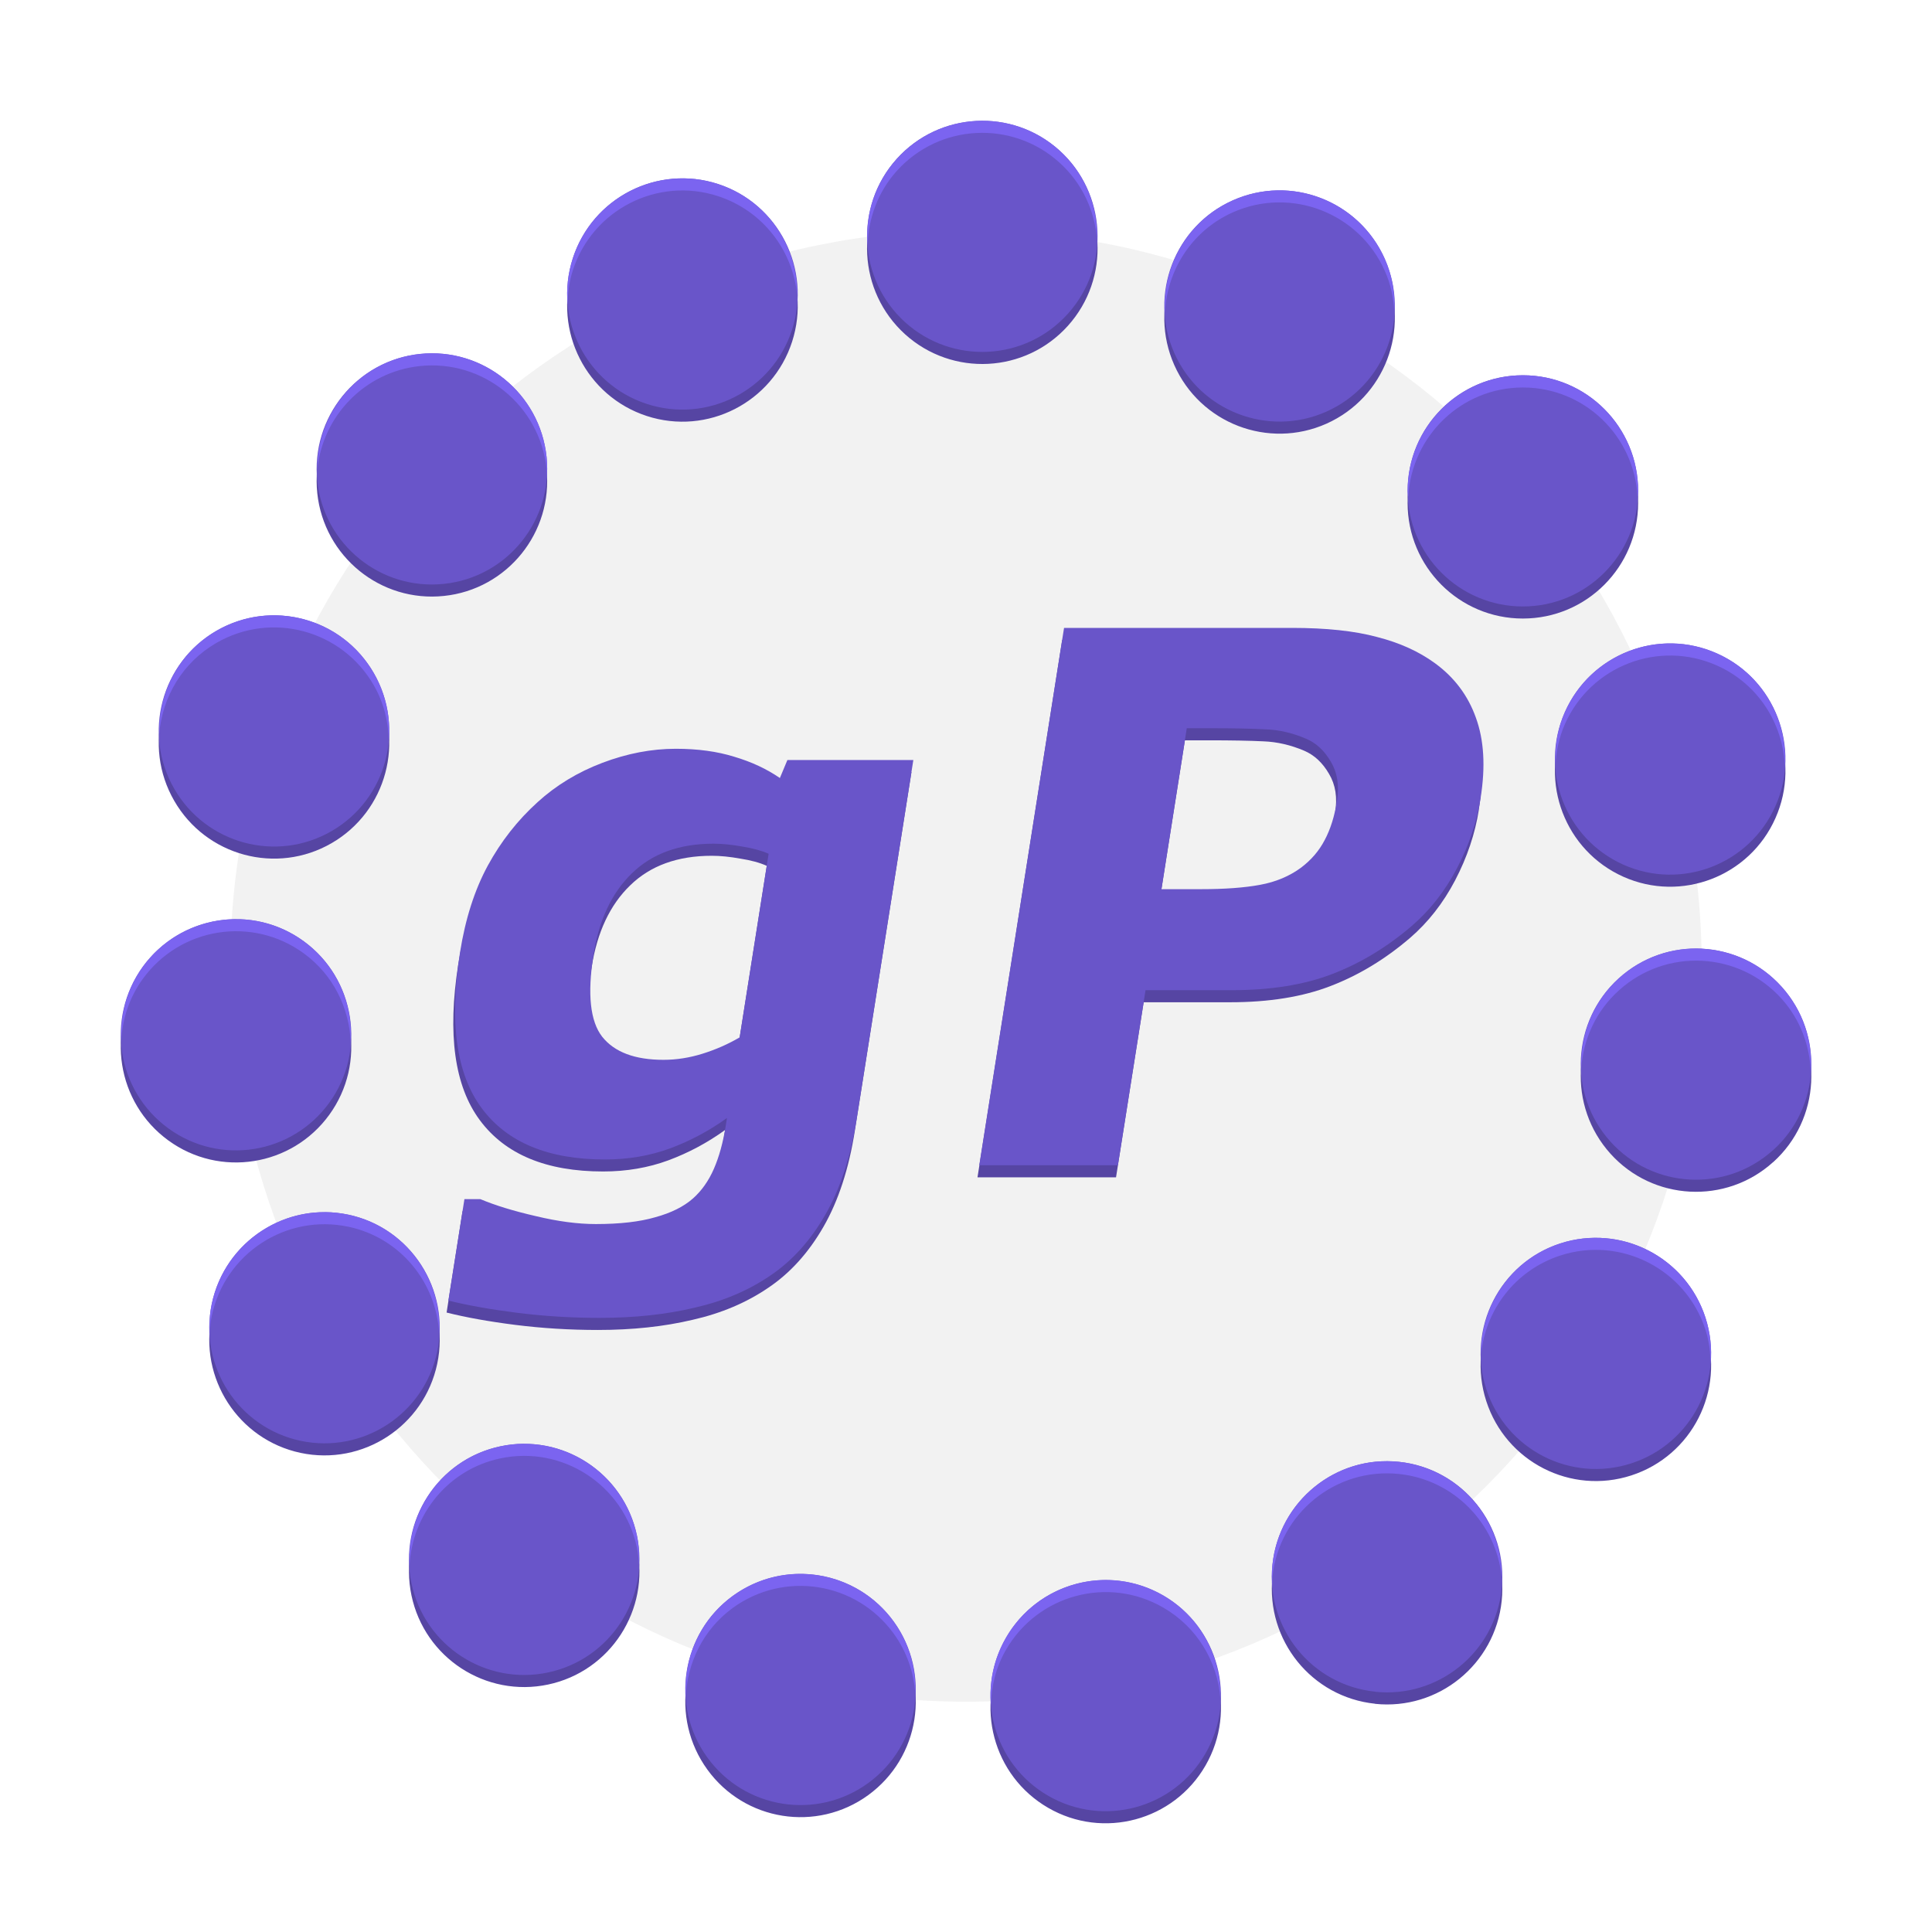
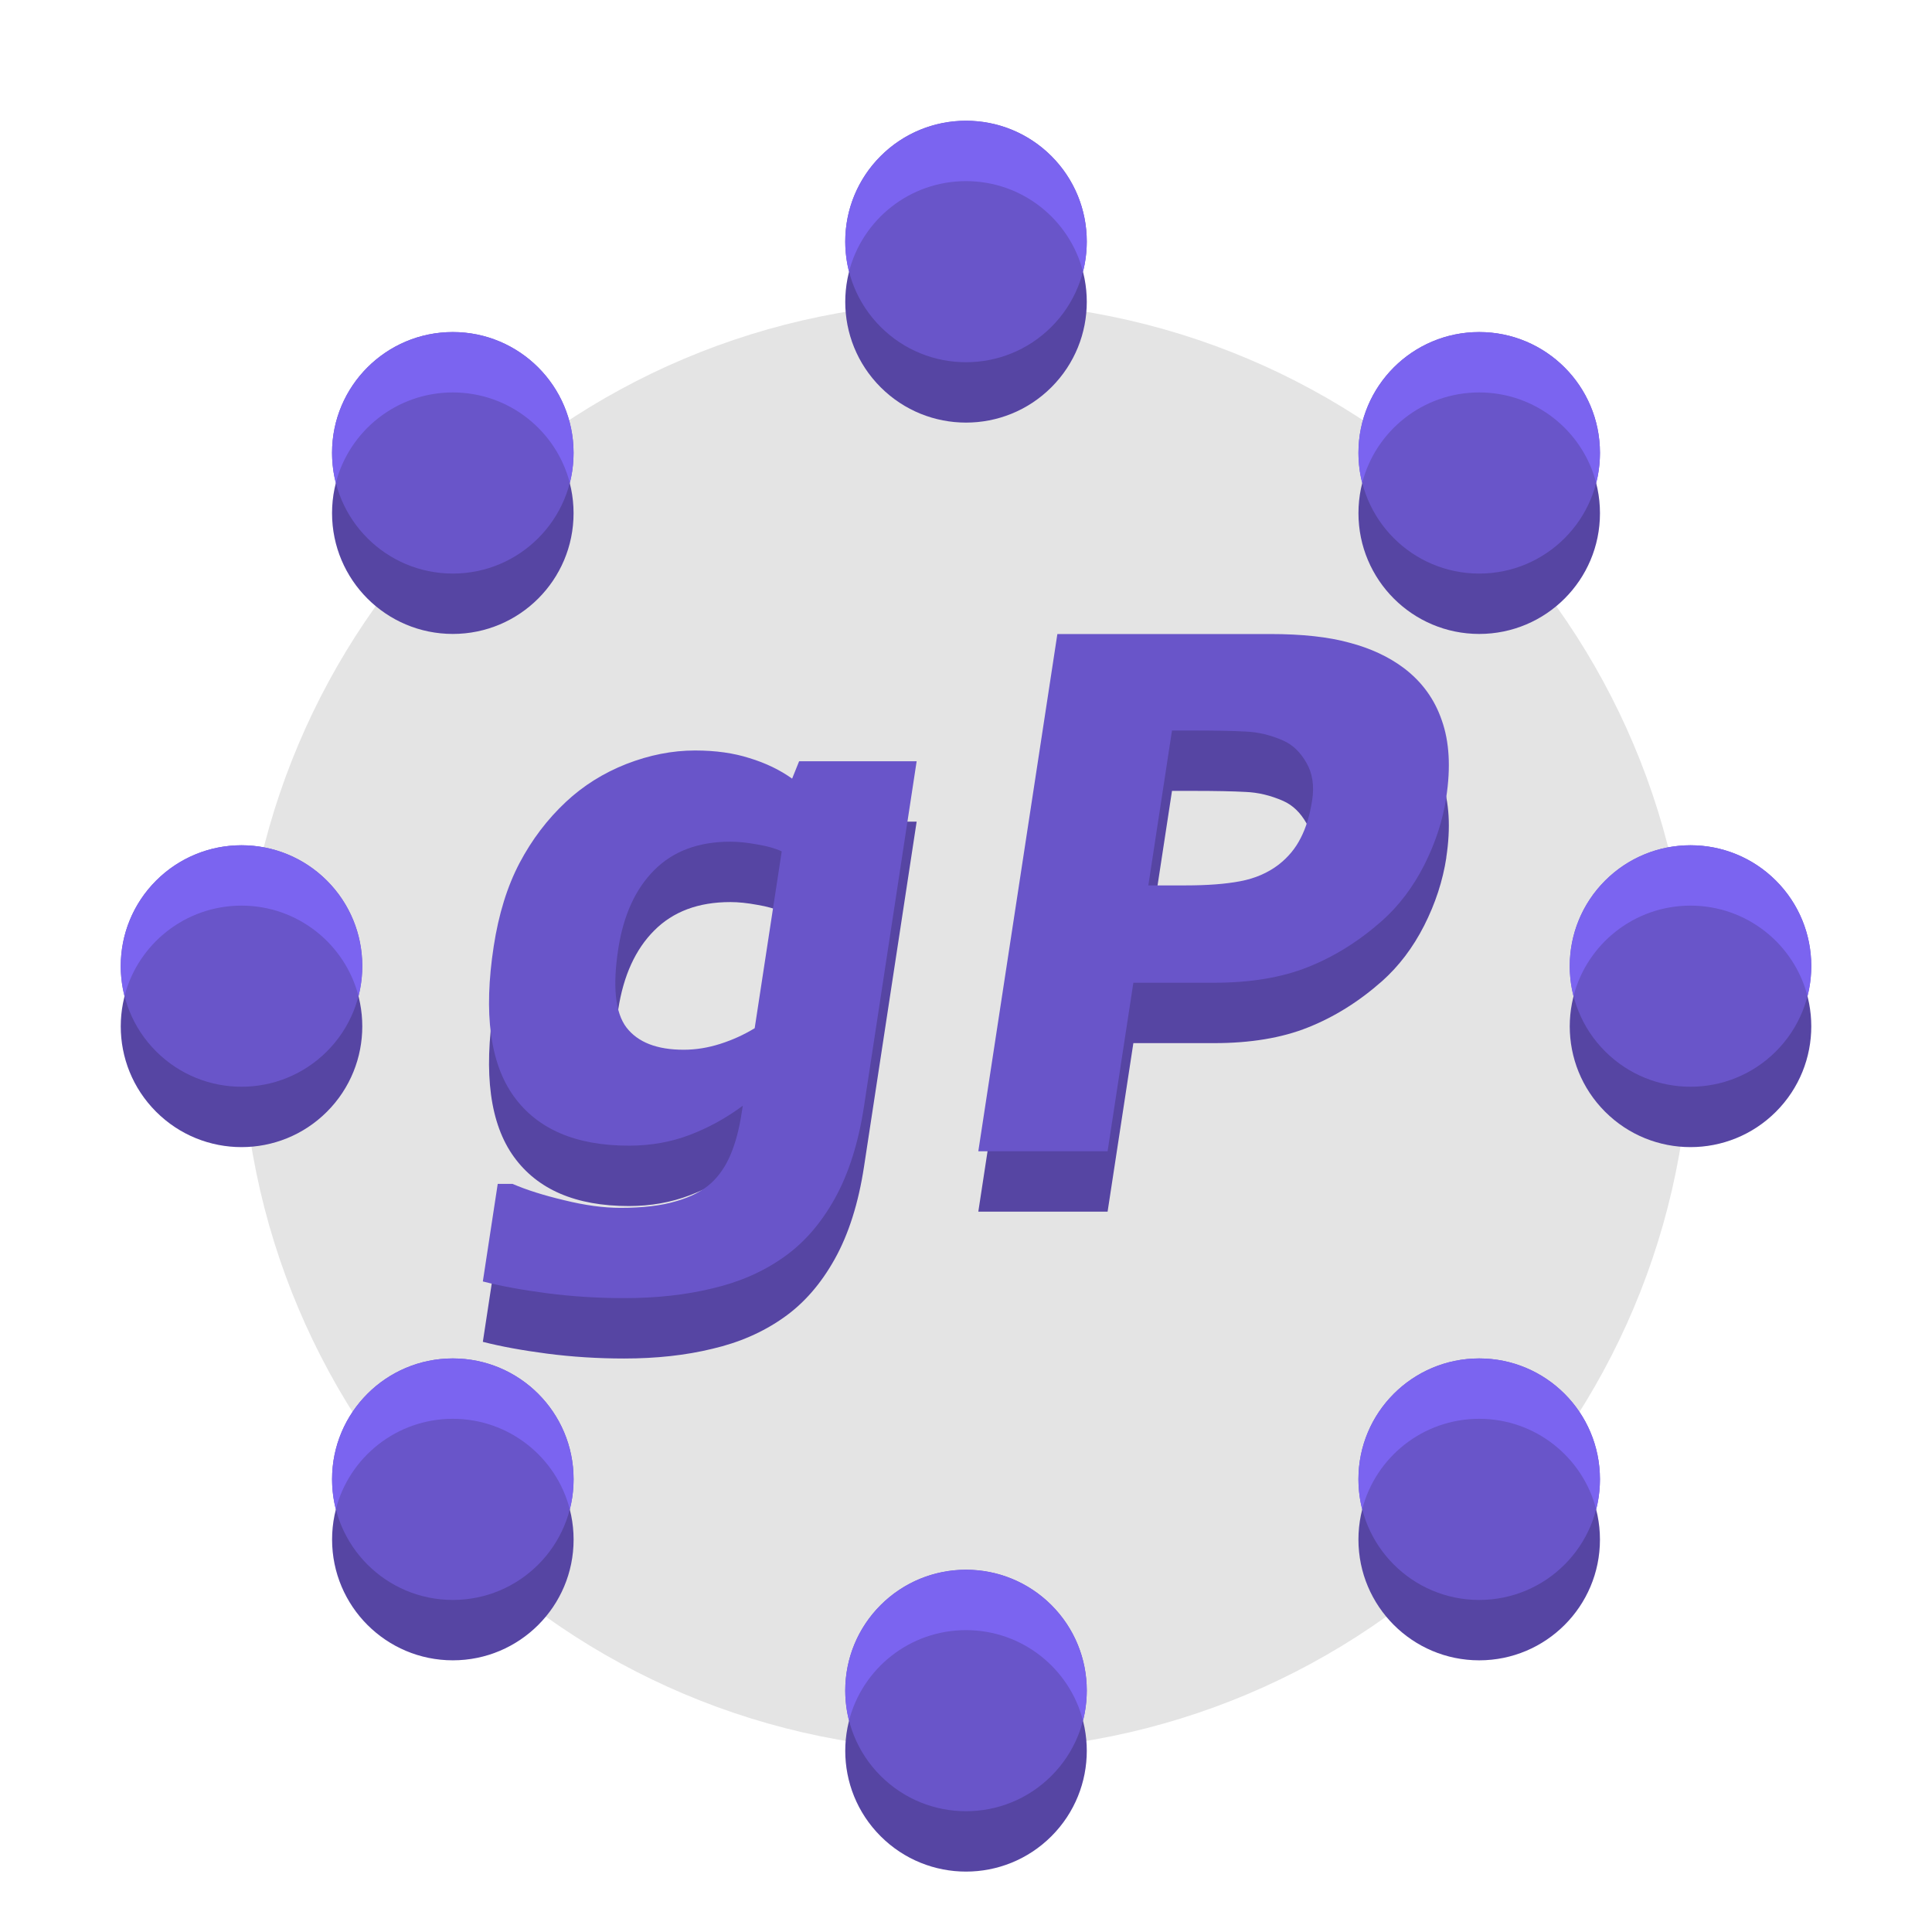
- <svg xmlns="http://www.w3.org/2000/svg" width="32" height="32" version="1.1" id="svg4">
-   <defs id="defs4">
-     </defs>
-   <g id="g4" transform="matrix(1.4,0,0,1.4,0.6000017,0.6000005)">
-     <circle style="display:inline;fill:#f2f2f2;fill-opacity:1;stroke-width:1.271;stroke-dasharray:none" id="path3" cx="11" cy="11" r="8.704" />
-     <path style="display:inline;fill:#5645a3;fill-opacity:1;stroke-width:1;stroke-dasharray:none" id="path2-6" d="m 9.306,1.284 c 0,0.599 -0.485,1.084 -1.084,1.084 -0.599,0 -1.084,-0.485 -1.084,-1.084 0,-0.599 0.485,-1.084 1.084,-1.084 0.599,0 1.084,0.485 1.084,1.084 z M 6.924,-0.89 C 7.168,-0.343 6.922,0.297 6.375,0.541 5.828,0.784 5.187,0.538 4.944,-0.009 4.701,-0.555 4.946,-1.196 5.493,-1.439 6.04,-1.683 6.681,-1.437 6.924,-0.89 Z M 3.864,-1.908 c 0.445,0.401 0.481,1.086 0.08,1.531 C 3.543,0.068 2.858,0.103 2.413,-0.297 1.969,-0.698 1.933,-1.383 2.333,-1.828 2.734,-2.272 3.419,-2.308 3.864,-1.908 Z M 0.654,-1.593 c 0.569,0.185 0.881,0.796 0.696,1.366 C 1.165,0.342 0.553,0.654 -0.016,0.469 -0.585,0.284 -0.897,-0.328 -0.712,-0.897 -0.527,-1.466 0.085,-1.778 0.654,-1.593 Z M -2.15,5.4634483e-4 C -1.555,-0.062 -1.022,0.37 -0.959,0.965 -0.896,1.56 -1.328,2.094 -1.923,2.156 -2.519,2.219 -3.052,1.787 -3.115,1.192 -3.177,0.596 -2.745,0.063 -2.15,5.4634483e-4 Z M -4.064,2.597 C -3.545,2.297 -2.882,2.475 -2.583,2.993 -2.284,3.512 -2.462,4.175 -2.98,4.474 -3.498,4.773 -4.161,4.595 -4.46,4.077 -4.76,3.559 -4.582,2.896 -4.064,2.597 Z m -0.692,3.15 c 0.352,-0.484 1.03,-0.592 1.514,-0.24 0.484,0.352 0.592,1.03 0.24,1.514 -0.352,0.484 -1.03,0.592 -1.514,0.24 C -5,6.909 -5.108,6.231 -4.756,5.747 Z m 0.649,3.159 c 0.124,-0.585 0.7,-0.959 1.285,-0.835 0.585,0.124 0.959,0.7 0.835,1.285 -0.124,0.585 -0.7,0.959 -1.285,0.835 -0.585,-0.124 -0.959,-0.7 -0.835,-1.285 z m 1.878,2.622 c -0.124,-0.585 0.249,-1.161 0.835,-1.285 0.585,-0.124 1.161,0.249 1.285,0.835 0.124,0.585 -0.249,1.161 -0.835,1.285 -0.585,0.124 -1.161,-0.249 -1.285,-0.835 z m 2.782,1.632 C 0.201,12.676 0.308,11.998 0.792,11.646 1.277,11.294 1.954,11.402 2.306,11.886 2.658,12.37 2.551,13.048 2.066,13.4 1.582,13.751 0.904,13.644 0.553,13.16 Z M 3.758,13.519 C 3.239,13.22 3.062,12.557 3.361,12.039 3.66,11.52 4.323,11.343 4.841,11.642 c 0.518,0.299 0.696,0.962 0.397,1.48 -0.299,0.518 -0.962,0.696 -1.48,0.397 z M 6.832,12.543 C 6.236,12.481 5.805,11.948 5.867,11.352 5.93,10.757 6.463,10.325 7.058,10.388 c 0.595,0.063 1.027,0.596 0.965,1.191 -0.063,0.595 -0.596,1.027 -1.191,0.965 z M 9.243,10.402 C 8.674,10.587 8.063,10.275 7.878,9.706 7.693,9.137 8.004,8.525 8.573,8.341 9.143,8.156 9.754,8.467 9.939,9.036 10.124,9.606 9.813,10.217 9.243,10.402 Z M 10.575,7.465 C 10.131,7.865 9.445,7.829 9.045,7.385 8.644,6.94 8.68,6.254 9.125,5.854 9.57,5.453 10.255,5.489 10.656,5.934 c 0.401,0.445 0.365,1.13 -0.08,1.531 z m 0.022,-3.225 C 10.354,4.786 9.713,5.032 9.167,4.789 8.62,4.545 8.374,3.905 8.617,3.358 8.861,2.811 9.501,2.565 10.048,2.809 c 0.547,0.243 0.793,0.884 0.549,1.431 z" transform="matrix(1.25811,0,0,1.261784,7.243938,3.901381)" />
-     <path d="m 9.685,12.949 q -0.106,0.675 -0.371,1.136 -0.265,0.461 -0.652,0.721 -0.388,0.265 -0.897,0.38 -0.506,0.12 -1.12,0.12 -0.499,0 -0.977,-0.06 Q 5.196,15.186 4.855,15.1 l 0.189,-1.2 h 0.188 q 0.264,0.111 0.656,0.201 0.391,0.094 0.711,0.094 0.427,0 0.704,-0.081 0.281,-0.077 0.445,-0.222 0.154,-0.137 0.247,-0.35 0.093,-0.213 0.141,-0.512 l 0.014,-0.09 q -0.313,0.226 -0.671,0.359 -0.358,0.132 -0.772,0.132 -1.008,0 -1.458,-0.606 -0.451,-0.606 -0.256,-1.844 0.094,-0.593 0.328,-1.025 0.234,-0.431 0.588,-0.751 Q 6.237,8.906 6.674,8.74 7.114,8.573 7.545,8.573 q 0.388,0 0.69,0.094 0.306,0.09 0.541,0.252 L 8.865,8.705 h 1.49 z M 8.3,11.988 8.643,9.815 q -0.124,-0.056 -0.311,-0.085 -0.187,-0.034 -0.34,-0.034 -0.606,0 -0.965,0.35 -0.358,0.346 -0.456,0.969 -0.109,0.692 0.104,0.965 0.217,0.273 0.725,0.273 0.231,0 0.464,-0.073 0.233,-0.073 0.436,-0.192 z M 17.068,9.149 q -0.067,0.427 -0.281,0.837 -0.213,0.406 -0.535,0.683 -0.439,0.376 -0.939,0.568 -0.496,0.192 -1.191,0.192 h -1.02 l -0.327,2.071 h -1.639 l 1.002,-6.357 h 2.698 q 0.606,0 1.003,0.107 0.402,0.102 0.689,0.312 0.344,0.252 0.483,0.645 0.143,0.393 0.056,0.943 z m -1.701,0.038 Q 15.41,8.919 15.295,8.727 15.181,8.53 15.001,8.453 14.761,8.351 14.519,8.342 14.277,8.33 13.872,8.33 h -0.282 l -0.3,1.904 h 0.47 q 0.418,0 0.695,-0.051 0.281,-0.051 0.489,-0.205 0.18,-0.137 0.277,-0.324 0.103,-0.192 0.146,-0.465 z" id="path4-4" style="font-weight:bold;font-size:6.995px;font-family:Verdana;-inkscape-font-specification:'Verdana, Bold';display:inline;fill:#5645a3;fill-opacity:1;stroke-width:0.734" aria-label="gP" />
-     <path d="m 9.707,12.806 q -0.106,0.675 -0.371,1.136 -0.265,0.461 -0.652,0.721 -0.388,0.265 -0.897,0.38 -0.506,0.12 -1.12,0.12 -0.499,0 -0.977,-0.06 -0.473,-0.06 -0.814,-0.145 L 5.066,13.758 h 0.188 q 0.264,0.111 0.656,0.201 0.391,0.094 0.711,0.094 0.427,0 0.704,-0.081 0.281,-0.077 0.445,-0.222 0.154,-0.137 0.247,-0.35 0.093,-0.213 0.141,-0.512 l 0.014,-0.09 q -0.313,0.226 -0.671,0.359 -0.358,0.132 -0.772,0.132 -1.008,0 -1.458,-0.606 Q 4.819,12.076 5.014,10.838 5.108,10.245 5.342,9.813 5.577,9.382 5.931,9.062 6.259,8.763 6.696,8.597 7.136,8.43 7.567,8.43 q 0.388,0 0.69,0.094 0.306,0.09 0.541,0.252 l 0.089,-0.213 H 10.377 Z M 8.322,11.845 8.665,9.672 Q 8.541,9.617 8.354,9.587 8.167,9.553 8.013,9.553 q -0.606,0 -0.965,0.35 -0.358,0.346 -0.456,0.969 -0.109,0.692 0.104,0.965 0.217,0.273 0.725,0.273 0.231,0 0.464,-0.073 0.233,-0.073 0.436,-0.192 z M 17.09,9.006 q -0.067,0.427 -0.281,0.837 -0.213,0.406 -0.535,0.683 -0.439,0.376 -0.939,0.568 -0.496,0.192 -1.191,0.192 h -1.02 l -0.327,2.071 H 11.157 L 12.16,7 h 2.698 q 0.606,0 1.003,0.107 0.402,0.102 0.689,0.312 0.344,0.252 0.483,0.645 0.143,0.393 0.056,0.943 z m -1.701,0.038 Q 15.432,8.776 15.317,8.584 15.203,8.387 15.023,8.311 14.783,8.208 14.541,8.2 14.299,8.187 13.894,8.187 H 13.612 l -0.3,1.904 h 0.47 q 0.418,0 0.695,-0.051 0.281,-0.051 0.489,-0.205 0.18,-0.137 0.277,-0.324 0.103,-0.192 0.146,-0.465 z" id="path4" style="font-weight:bold;font-size:6.995px;font-family:Verdana;-inkscape-font-specification:'Verdana, Bold';display:inline;fill:#6955c9;fill-opacity:1;stroke-width:0.734" aria-label="gP" />
-     <path style="display:inline;fill:#6955c9;fill-opacity:1;stroke-width:1;stroke-dasharray:none" id="path2" d="m 9.306,1.284 c 0,0.599 -0.485,1.084 -1.084,1.084 -0.599,0 -1.084,-0.485 -1.084,-1.084 0,-0.599 0.485,-1.084 1.084,-1.084 0.599,0 1.084,0.485 1.084,1.084 z M 6.924,-0.89 C 7.168,-0.343 6.922,0.297 6.375,0.541 5.828,0.784 5.187,0.538 4.944,-0.009 4.701,-0.555 4.946,-1.196 5.493,-1.439 6.04,-1.683 6.681,-1.437 6.924,-0.89 Z M 3.864,-1.908 c 0.445,0.401 0.481,1.086 0.08,1.531 C 3.543,0.068 2.858,0.103 2.413,-0.297 1.969,-0.698 1.933,-1.383 2.333,-1.828 2.734,-2.272 3.419,-2.308 3.864,-1.908 Z M 0.654,-1.593 c 0.569,0.185 0.881,0.796 0.696,1.366 C 1.165,0.342 0.553,0.654 -0.016,0.469 -0.585,0.284 -0.897,-0.328 -0.712,-0.897 -0.527,-1.466 0.085,-1.778 0.654,-1.593 Z M -2.15,5.4634483e-4 C -1.555,-0.062 -1.022,0.37 -0.959,0.965 -0.896,1.56 -1.328,2.094 -1.923,2.156 -2.519,2.219 -3.052,1.787 -3.115,1.192 -3.177,0.596 -2.745,0.063 -2.15,5.4634483e-4 Z M -4.064,2.597 C -3.545,2.297 -2.882,2.475 -2.583,2.993 -2.284,3.512 -2.462,4.175 -2.98,4.474 -3.498,4.773 -4.161,4.595 -4.46,4.077 -4.76,3.559 -4.582,2.896 -4.064,2.597 Z m -0.692,3.15 c 0.352,-0.484 1.03,-0.592 1.514,-0.24 0.484,0.352 0.592,1.03 0.24,1.514 -0.352,0.484 -1.03,0.592 -1.514,0.24 C -5,6.909 -5.108,6.231 -4.756,5.747 Z m 0.649,3.159 c 0.124,-0.585 0.7,-0.959 1.285,-0.835 0.585,0.124 0.959,0.7 0.835,1.285 -0.124,0.585 -0.7,0.959 -1.285,0.835 -0.585,-0.124 -0.959,-0.7 -0.835,-1.285 z m 1.878,2.622 c -0.124,-0.585 0.249,-1.161 0.835,-1.285 0.585,-0.124 1.161,0.249 1.285,0.835 0.124,0.585 -0.249,1.161 -0.835,1.285 -0.585,0.124 -1.161,-0.249 -1.285,-0.835 z m 2.782,1.632 C 0.201,12.676 0.308,11.998 0.792,11.646 1.277,11.294 1.954,11.402 2.306,11.886 2.658,12.37 2.551,13.048 2.066,13.4 1.582,13.751 0.904,13.644 0.553,13.16 Z M 3.758,13.519 C 3.239,13.22 3.062,12.557 3.361,12.039 3.66,11.52 4.323,11.343 4.841,11.642 c 0.518,0.299 0.696,0.962 0.397,1.48 -0.299,0.518 -0.962,0.696 -1.48,0.397 z M 6.832,12.543 C 6.236,12.481 5.805,11.948 5.867,11.352 5.93,10.757 6.463,10.325 7.058,10.388 c 0.595,0.063 1.027,0.596 0.965,1.191 -0.063,0.595 -0.596,1.027 -1.191,0.965 z M 9.243,10.402 C 8.674,10.587 8.063,10.275 7.878,9.706 7.693,9.137 8.004,8.525 8.573,8.341 9.143,8.156 9.754,8.467 9.939,9.036 10.124,9.606 9.813,10.217 9.243,10.402 Z M 10.575,7.465 C 10.131,7.865 9.445,7.829 9.045,7.385 8.644,6.94 8.68,6.254 9.125,5.854 9.57,5.453 10.255,5.489 10.656,5.934 c 0.401,0.445 0.365,1.13 -0.08,1.531 z m 0.022,-3.225 C 10.354,4.786 9.713,5.032 9.167,4.789 8.62,4.545 8.374,3.905 8.617,3.358 8.861,2.811 9.501,2.565 10.048,2.809 c 0.547,0.243 0.793,0.884 0.549,1.431 z" transform="matrix(1.25811,0,0,1.261784,7.243938,3.758525)" />
-     <path id="path2-8-2" style="display:inline;fill:#7b64f0;fill-opacity:1;stroke-width:1.764;stroke-dasharray:none" d="m 16.17,2.003 c -0.488,0.026 -0.966,0.238 -1.318,0.631 -0.364,0.405 -0.521,0.922 -0.482,1.426 0.013,-0.438 0.167,-0.875 0.482,-1.227 0.705,-0.786 1.912,-0.848 2.695,-0.141 0.38,0.343 0.587,0.804 0.623,1.277 C 18.185,3.428 17.98,2.882 17.547,2.491 17.155,2.137 16.658,1.977 16.17,2.003 Z M 11.141,2.962 C 10.399,3.026 9.733,3.524 9.488,4.278 9.405,4.535 9.379,4.795 9.402,5.048 9.404,4.858 9.427,4.667 9.488,4.477 9.814,3.472 10.89,2.922 11.893,3.249 12.641,3.493 13.136,4.156 13.203,4.895 13.214,4.078 12.708,3.313 11.893,3.048 11.642,2.966 11.388,2.94 11.141,2.962 Z M 21.156,3.153 c -0.248,0.005 -0.498,0.059 -0.738,0.166 -0.747,0.334 -1.169,1.09 -1.123,1.863 0.032,-0.7 0.441,-1.359 1.123,-1.664 0.963,-0.43 2.091,0.005 2.52,0.971 0.096,0.216 0.143,0.44 0.156,0.662 C 23.106,4.864 23.062,4.57 22.938,4.29 22.616,3.565 21.9,3.139 21.156,3.153 Z M 6.955,5.862 C 5.972,5.966 5.252,6.803 5.256,7.774 5.345,6.891 6.04,6.16 6.955,6.063 c 1.048,-0.111 1.987,0.652 2.098,1.703 0.007,0.065 -2.581e-4,0.129 0,0.193 0.013,-0.129 0.014,-0.259 0,-0.393 C 8.943,6.516 8.004,5.752 6.955,5.862 Z M 25.225,6.216 c -1.054,0 -1.91,0.859 -1.91,1.916 0,0.034 0.008,0.066 0.01,0.1 0.053,-1.01 0.88,-1.814 1.9,-1.814 1.02,0 1.846,0.804 1.898,1.814 0.002,-0.034 0.01,-0.065 0.01,-0.1 0,-1.057 -0.854,-1.916 -1.908,-1.916 z M 4.672,10.196 c -0.367,-0.026 -0.746,0.054 -1.088,0.252 -0.624,0.362 -0.959,1.024 -0.945,1.699 0.051,-0.603 0.383,-1.173 0.945,-1.498 0.913,-0.529 2.08,-0.215 2.607,0.701 0.167,0.29 0.242,0.605 0.248,0.918 0.032,-0.376 -0.045,-0.767 -0.248,-1.119 C 5.862,10.577 5.283,10.239 4.672,10.196 Z m 23.029,0.461 c -0.744,-0.014 -1.46,0.412 -1.781,1.137 -0.125,0.28 -0.169,0.574 -0.156,0.861 0.014,-0.222 0.061,-0.447 0.156,-0.662 0.429,-0.966 1.556,-1.399 2.52,-0.969 0.684,0.305 1.093,0.965 1.123,1.668 0.048,-0.775 -0.374,-1.535 -1.123,-1.869 -0.241,-0.108 -0.49,-0.161 -0.738,-0.166 z M 3.977,15.225 C 3.364,15.204 2.753,15.478 2.365,16.012 2.104,16.374 1.994,16.796 2.01,17.21 2.033,16.862 2.146,16.516 2.365,16.214 2.985,15.358 4.178,15.168 5.031,15.79 5.524,16.149 5.787,16.701 5.809,17.268 5.851,16.633 5.582,15.992 5.031,15.591 4.711,15.357 4.344,15.238 3.977,15.225 Z m 24.215,0.488 c -0.488,-0.026 -0.985,0.135 -1.377,0.488 -0.433,0.391 -0.638,0.937 -0.623,1.479 0.036,-0.473 0.243,-0.935 0.623,-1.277 0.783,-0.707 1.99,-0.645 2.695,0.141 0.315,0.351 0.47,0.789 0.482,1.227 0.038,-0.504 -0.119,-1.021 -0.482,-1.426 -0.353,-0.393 -0.831,-0.605 -1.318,-0.631 z M 5.387,20.077 c -0.888,-0.007 -1.687,0.613 -1.879,1.518 -0.035,0.167 -0.041,0.331 -0.033,0.494 0.005,-0.098 0.012,-0.196 0.033,-0.295 0.219,-1.034 1.232,-1.694 2.264,-1.475 0.865,0.184 1.459,0.93 1.502,1.775 0.05,-0.926 -0.57,-1.776 -1.502,-1.975 -0.129,-0.027 -0.258,-0.042 -0.385,-0.043 z m 21.209,0.432 c -0.247,-0.021 -0.503,0.004 -0.754,0.086 -0.813,0.265 -1.319,1.028 -1.311,1.842 0.07,-0.737 0.564,-1.397 1.311,-1.641 1.003,-0.327 2.08,0.223 2.406,1.229 0.061,0.188 0.082,0.378 0.084,0.566 0.023,-0.251 -0.001,-0.51 -0.084,-0.766 -0.244,-0.754 -0.911,-1.252 -1.652,-1.316 z M 8.67,23.913 c -0.127,9.66e-4 -0.256,0.015 -0.385,0.043 -0.932,0.199 -1.552,1.049 -1.502,1.975 0.043,-0.845 0.637,-1.591 1.502,-1.775 1.031,-0.22 2.044,0.44 2.264,1.475 0.021,0.099 0.028,0.197 0.033,0.295 0.008,-0.163 0.002,-0.327 -0.033,-0.494 -0.192,-0.905 -0.991,-1.524 -1.879,-1.518 z m 14.117,0.297 c -0.884,0.086 -1.615,0.787 -1.711,1.707 -0.014,0.134 -0.013,0.264 0,0.393 2.26e-4,-0.065 -0.007,-0.128 0,-0.193 0.11,-1.052 1.049,-1.814 2.098,-1.703 0.916,0.097 1.611,0.827 1.699,1.711 0.004,-0.971 -0.716,-1.808 -1.699,-1.912 -0.131,-0.014 -0.26,-0.014 -0.387,-0.002 z m -9.596,1.859 c -0.367,0.013 -0.735,0.132 -1.055,0.365 -0.551,0.402 -0.82,1.043 -0.777,1.678 0.022,-0.567 0.285,-1.119 0.777,-1.479 0.853,-0.621 2.046,-0.432 2.666,0.424 0.219,0.302 0.334,0.647 0.357,0.994 0.015,-0.413 -0.096,-0.833 -0.357,-1.193 -0.387,-0.535 -0.999,-0.81 -1.611,-0.789 z m 4.99,0.105 c -0.611,0.043 -1.19,0.381 -1.52,0.953 -0.203,0.352 -0.28,0.741 -0.248,1.117 0.006,-0.312 0.081,-0.626 0.248,-0.916 0.527,-0.916 1.694,-1.23 2.607,-0.701 0.562,0.325 0.894,0.893 0.945,1.496 0.013,-0.675 -0.322,-1.336 -0.945,-1.697 -0.342,-0.198 -0.721,-0.278 -1.088,-0.252 z" transform="matrix(0.7142858,0,0,0.7142858,-0.4285727,-0.4285718)" />
+ <svg xmlns="http://www.w3.org/2000/svg" width="32" height="32" version="1.1">
+   <g transform="matrix(.6666666 0 0 .6511627 1.442857e-6 .04651398)">
+     <g transform="matrix(2,0,0,2,2.000002,2.000001)">
+       <ellipse cx="11" cy="12.786" rx="0" ry="9.214" style="fill:#5c5c5c" />
+       <circle transform="matrix(.7500002 0 0 .7678573 -1.000002 -1.035716)" cx="16" cy="17" r="12" style="fill:#e4e4e4" />
+       <path d="m9.733 13.803q-0.104 0.698-0.364 1.175-0.26 0.477-0.639 0.747-0.38 0.274-0.879 0.393-0.495 0.124-1.098 0.124-0.489 0-0.957-0.062-0.463-0.062-0.798-0.15l0.185-1.241h0.184q0.259 0.115 0.643 0.208 0.383 0.097 0.697 0.097 0.418 0 0.69-0.084 0.275-0.08 0.436-0.23 0.151-0.141 0.242-0.362 0.092-0.221 0.138-0.53l0.014-0.093q-0.307 0.234-0.658 0.371-0.351 0.137-0.757 0.137-0.987 0-1.429-0.627-0.442-0.627-0.25-1.908 0.092-0.614 0.321-1.06 0.23-0.446 0.576-0.777 0.322-0.309 0.75-0.482 0.432-0.172 0.854-0.172 0.381 0 0.676 0.097 0.3 0.093 0.53 0.261l0.087-0.221h1.46zm-1.358-0.994 0.336-2.249q-0.121-0.057-0.305-0.088-0.183-0.035-0.334-0.035-0.594 0-0.945 0.362-0.35 0.358-0.447 1.003-0.107 0.716 0.102 0.998 0.213 0.283 0.711 0.283 0.226 0 0.455-0.075 0.229-0.075 0.427-0.199zm8.592-2.938q-0.066 0.442-0.276 0.866-0.209 0.42-0.524 0.707-0.43 0.389-0.92 0.588-0.486 0.199-1.168 0.199h-1l-0.32 2.143h-1.606l0.982-6.578h2.644q0.594 0 0.983 0.11 0.394 0.106 0.676 0.322 0.338 0.261 0.473 0.667 0.14 0.406 0.055 0.976zm-1.667 0.04q0.042-0.278-0.071-0.477-0.112-0.203-0.288-0.283-0.235-0.106-0.472-0.115-0.236-0.013-0.634-0.013h-0.276l-0.294 1.97h0.46q0.41 0 0.681-0.053 0.276-0.053 0.479-0.212 0.176-0.141 0.272-0.336 0.101-0.199 0.143-0.482z" style="fill:#5645a3" />
+       <path d="m9.733 13.035q-0.104 0.698-0.364 1.175-0.26 0.477-0.639 0.747-0.38 0.274-0.879 0.393-0.495 0.124-1.098 0.124-0.489 0-0.957-0.062-0.463-0.062-0.798-0.15l0.185-1.241h0.184q0.259 0.115 0.643 0.208 0.383 0.097 0.697 0.097 0.418 0 0.69-0.084 0.275-0.08 0.436-0.23 0.151-0.141 0.242-0.362 0.092-0.221 0.138-0.53l0.014-0.093q-0.307 0.234-0.658 0.371-0.351 0.137-0.757 0.137-0.987 0-1.429-0.627-0.442-0.627-0.25-1.908 0.092-0.614 0.321-1.06 0.23-0.446 0.576-0.777 0.322-0.309 0.75-0.482 0.432-0.172 0.854-0.172 0.381 0 0.676 0.097 0.3 0.093 0.53 0.261l0.087-0.221h1.46zm-1.358-0.994 0.336-2.249q-0.121-0.057-0.305-0.088-0.183-0.035-0.334-0.035-0.594 0-0.945 0.362-0.35 0.358-0.447 1.003-0.107 0.716 0.102 0.998 0.213 0.283 0.711 0.283 0.226 0 0.455-0.075 0.229-0.075 0.427-0.199zm8.592-2.938q-0.066 0.442-0.276 0.866-0.209 0.42-0.524 0.707-0.43 0.389-0.92 0.588-0.486 0.199-1.168 0.199h-1l-0.32 2.143h-1.606l0.982-6.578h2.644q0.594 0 0.983 0.11 0.394 0.106 0.676 0.322 0.338 0.261 0.473 0.667 0.14 0.406 0.055 0.976zm-1.667 0.04q0.042-0.278-0.071-0.477-0.112-0.203-0.288-0.283-0.235-0.106-0.472-0.115-0.236-0.013-0.634-0.013h-0.276l-0.294 1.97h0.46q0.41 0 0.681-0.053 0.276-0.053 0.479-0.212 0.176-0.141 0.272-0.336 0.101-0.199 0.143-0.482z" style="fill:#6955c9" />
+     </g>
+     <g transform="matrix(.7071068 .7239426 -.6906625 .7071068 23.95067 -8.663025)" style="fill:#5645a3">
+       <path transform="matrix(.7071068 -.7239426 .6906625 .7071068 -9.891792 24.55051)" d="m39.879 22.328c1.172-1.199 3.071-1.199 4.243 0 1.172 1.199 1.172 3.144 0 4.344-1.172 1.199-3.071 1.199-4.243 0-1.172-1.199-1.172-3.144 0-4.344z" style="fill:#5645a3" />
+       <path transform="matrix(.7071068 -.7239426 .6906625 .7071068 -9.891792 24.55051)" d="m21.879 8.243c-1.172-1.199-1.172-3.144 0-4.344 1.172-1.199 3.071-1.199 4.243 0 1.172 1.199 1.172 3.144 0 4.344-1.172 1.199-3.071 1.199-4.243 0z" style="fill:#5645a3" />
+       <path transform="matrix(.7071068 -.7239426 .6906625 .7071068 -9.891792 24.55051)" d="m3.879 22.328c1.172-1.199 3.071-1.199 4.243 0 1.172 1.199 1.172 3.144 0 4.344-1.172 1.199-3.071 1.199-4.243 0-1.172-1.199-1.172-3.144 0-4.344z" style="fill:#5645a3" />
+       <path transform="matrix(.7071068 -.7239426 .6906625 .7071068 -9.891792 24.55051)" d="m21.879 45.1c-1.172-1.199-1.172-3.144 0-4.344 1.172-1.199 3.071-1.199 4.243 0 1.172 1.199 1.172 3.144 0 4.344-1.172 1.199-3.071 1.199-4.243 0z" style="fill:#5645a3" />
+       <path d="m39.91 22.328c1.172-1.199 3.071-1.199 4.243 0 1.172 1.199 1.172 3.144 0 4.344-1.172 1.199-3.071 1.199-4.243 0-1.172-1.199-1.172-3.144 0-4.344z" style="fill:#5645a3" />
+       <path d="m21.879 8.211c-1.172-1.199-1.172-3.144 0-4.344 1.172-1.199 3.071-1.199 4.243 0 1.172 1.199 1.172 3.144 0 4.344-1.172 1.199-3.071 1.199-4.243 0z" style="fill:#5645a3" />
+       <path d="m3.847 22.328c1.172-1.199 3.071-1.199 4.243 0 1.172 1.199 1.172 3.144 0 4.344-1.172 1.199-3.071 1.199-4.243 0-1.172-1.199-1.172-3.144 0-4.344z" style="fill:#5645a3" />
+       <path d="m21.879 45.132c-1.172-1.199-1.172-3.144 0-4.344 1.172-1.199 3.071-1.199 4.243 0 1.172 1.199 1.172 3.144 0 4.344-1.172 1.199-3.071 1.199-4.243 0z" style="fill:#5645a3" />
+     </g>
+     <g transform="matrix(.7071068 .7239426 -.6906625 .7071068 23.95067 -10.19874)">
+       <path transform="matrix(.7071068 -.7239426 .6906625 .7071068 -9.891792 24.55051)" d="m39.879 22.328c1.172-1.199 3.071-1.199 4.243 0 1.172 1.199 1.172 3.144 0 4.344-1.172 1.199-3.071 1.199-4.243 0-1.172-1.199-1.172-3.144 0-4.344z" style="fill:#6955c9" />
+       <path transform="matrix(.7071068 -.7239426 .6906625 .7071068 -9.891792 24.55051)" d="m21.879 8.243c-1.172-1.199-1.172-3.144 0-4.344 1.172-1.199 3.071-1.199 4.243 0 1.172 1.199 1.172 3.144 0 4.344-1.172 1.199-3.071 1.199-4.243 0z" style="fill:#6955c9" />
+       <path transform="matrix(.7071068 -.7239426 .6906625 .7071068 -9.891792 24.55051)" d="m3.879 22.328c1.172-1.199 3.071-1.199 4.243 0 1.172 1.199 1.172 3.144 0 4.344-1.172 1.199-3.071 1.199-4.243 0-1.172-1.199-1.172-3.144 0-4.344z" style="fill:#6955c9" />
+       <path transform="matrix(.7071068 -.7239426 .6906625 .7071068 -9.891792 24.55051)" d="m21.879 45.1c-1.172-1.199-1.172-3.144 0-4.344 1.172-1.199 3.071-1.199 4.243 0 1.172 1.199 1.172 3.144 0 4.344-1.172 1.199-3.071 1.199-4.243 0z" style="fill:#6955c9" />
+       <path d="m39.91 22.328c1.172-1.199 3.071-1.199 4.243 0 1.172 1.199 1.172 3.144 0 4.344-1.172 1.199-3.071 1.199-4.243 0-1.172-1.199-1.172-3.144 0-4.344z" style="fill:#6955c9" />
+       <path d="m21.879 8.211c-1.172-1.199-1.172-3.144 0-4.344 1.172-1.199 3.071-1.199 4.243 0 1.172 1.199 1.172 3.144 0 4.344-1.172 1.199-3.071 1.199-4.243 0z" style="fill:#6955c9" />
+       <path d="m3.847 22.328c1.172-1.199 3.071-1.199 4.243 0 1.172 1.199 1.172 3.144 0 4.344-1.172 1.199-3.071 1.199-4.243 0-1.172-1.199-1.172-3.144 0-4.344z" style="fill:#6955c9" />
+       <path d="m21.879 45.132c-1.172-1.199-1.172-3.144 0-4.344 1.172-1.199 3.071-1.199 4.243 0 1.172 1.199 1.172 3.144 0 4.344-1.172 1.199-3.071 1.199-4.243 0z" style="fill:#6955c9" />
+     </g>
+     <path transform="matrix(1.5 0 0 1.535715 -2.1642858e-6 -.07143219)" d="m7.5 22.5c-1.105-1e-6 -2 0.895-2 2 0 0.173 0.021 0.34 0.062 0.5 0.222-0.863 1.006-1.5 1.938-1.5 0.932 0 1.716 0.637 1.938 1.5 0.041-0.16 0.062-0.327 0.062-0.5 3e-6 -1.105-0.895-2-2-2z" style="fill:#7b64f0" />
+     <path transform="matrix(1.5 0 0 1.535715 -2.1642858e-6 -.07143219)" d="m4 14c-1.105-1e-6 -2 0.895-2 2 0 0.173 0.021 0.34 0.062 0.5 0.222-0.863 1.006-1.5 1.938-1.5 0.932 0 1.716 0.637 1.938 1.5 0.041-0.16 0.062-0.327 0.062-0.5 3e-6 -1.105-0.895-2-2-2z" style="fill:#7b64f0" />
+     <path transform="matrix(1.5 0 0 1.535715 -2.1642858e-6 -.07143219)" d="m7.5 5.5c-1.105-1e-6 -2 0.895-2 2 0 0.173 0.021 0.34 0.062 0.5 0.222-0.863 1.006-1.5 1.938-1.5 0.932 0 1.716 0.637 1.938 1.5 0.041-0.16 0.062-0.327 0.062-0.5 3e-6 -1.105-0.895-2-2-2z" style="fill:#7b64f0" />
+     <path transform="matrix(1.5 0 0 1.535715 -2.1642858e-6 -.07143219)" d="m16 2c-1.105-1e-6 -2 0.895-2 2 0 0.173 0.021 0.34 0.062 0.5 0.222-0.863 1.006-1.5 1.938-1.5 0.932 0 1.716 0.637 1.938 1.5 0.041-0.16 0.062-0.327 0.062-0.5 3e-6 -1.105-0.895-2-2-2z" style="fill:#7b64f0" />
+     <path transform="matrix(1.5 0 0 1.535715 -2.1642858e-6 -.07143219)" d="m24.5 5.5c-1.105-1e-6 -2 0.895-2 2 0 0.173 0.021 0.34 0.062 0.5 0.222-0.863 1.006-1.5 1.938-1.5 0.932 0 1.716 0.637 1.938 1.5 0.041-0.16 0.062-0.327 0.062-0.5 3e-6 -1.105-0.895-2-2-2z" style="fill:#7b64f0" />
+     <path transform="matrix(1.5 0 0 1.535715 -2.1642858e-6 -.07143219)" d="m28 14c-1.105-1e-6 -2 0.895-2 2 0 0.173 0.021 0.34 0.062 0.5 0.222-0.863 1.006-1.5 1.938-1.5 0.932 0 1.716 0.637 1.938 1.5 0.041-0.16 0.062-0.327 0.062-0.5 3e-6 -1.105-0.895-2-2-2z" style="fill:#7b64f0" />
+     <path transform="matrix(1.5 0 0 1.535715 -2.1642858e-6 -.07143219)" d="m24.5 22.5c-1.105-1e-6 -2 0.895-2 2 0 0.173 0.021 0.34 0.062 0.5 0.222-0.863 1.006-1.5 1.938-1.5 0.932 0 1.716 0.637 1.938 1.5 0.041-0.16 0.062-0.327 0.062-0.5 3e-6 -1.105-0.895-2-2-2z" style="fill:#7b64f0" />
+     <path transform="matrix(1.5 0 0 1.535715 -2.1642858e-6 -.07143219)" d="m16 26c-1.105-1e-6 -2 0.895-2 2 0 0.173 0.021 0.34 0.062 0.5 0.222-0.863 1.006-1.5 1.938-1.5 0.932 0 1.716 0.637 1.938 1.5 0.041-0.16 0.062-0.327 0.062-0.5 3e-6 -1.105-0.895-2-2-2z" style="fill:#7b64f0" />
  </g>
</svg>
